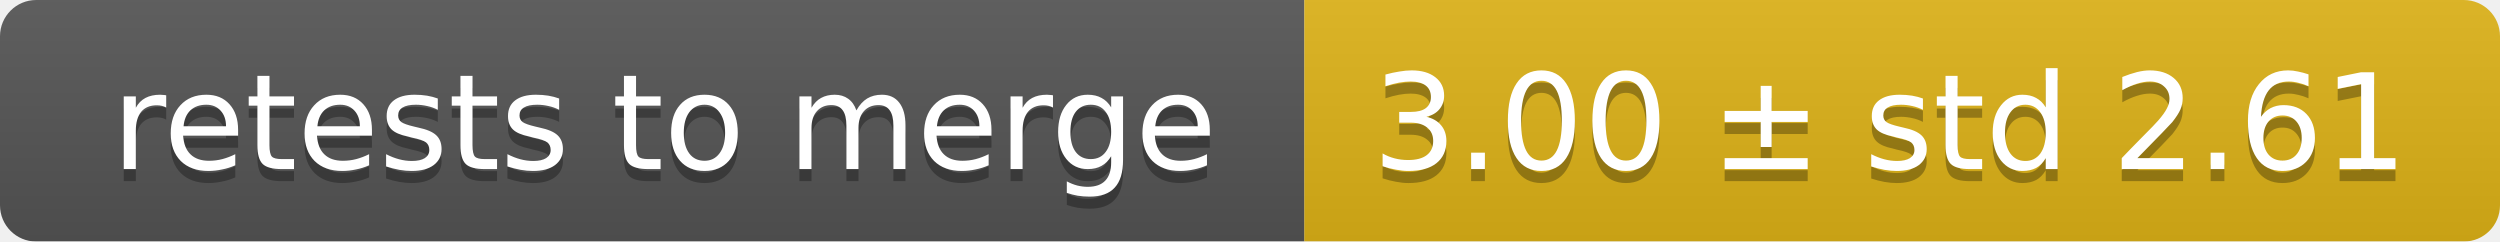
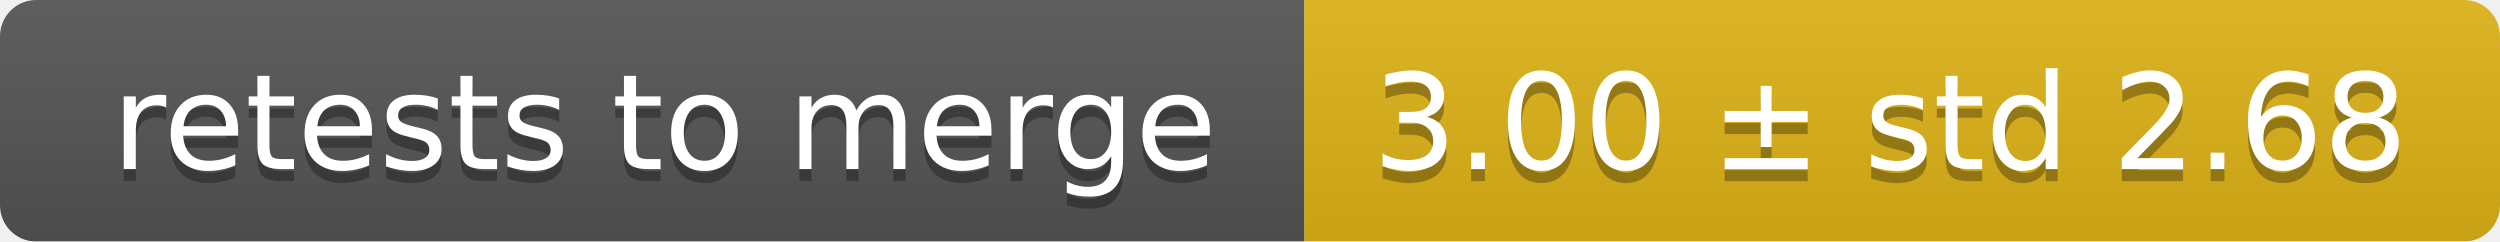
<svg xmlns="http://www.w3.org/2000/svg" width="207" height="20">
  <linearGradient id="smooth" x2="0" y2="100%">
    <stop offset="0" stop-color="#bbb" stop-opacity=".1" />
    <stop offset="1" stop-opacity=".1" />
  </linearGradient>
  <mask id="round">
    <rect width="207" height="20" rx="3" fill="#fff" />
  </mask>
  <g mask="url(#round)">
    <rect width="108" height="20" fill="#555" />
    <rect x="108" width="99" height="20" fill="#dfb317" />
    <rect width="207" height="20" fill="url(#smooth)" />
  </g>
  <g fill="#fff" text-anchor="middle" font-family="DejaVu Sans,Verdana,Geneva,sans-serif" font-size="11">
    <text x="55" y="15" fill="#010101" fill-opacity=".3">retests to merge</text>
    <text x="55" y="14">retests to merge</text>
-     <text x="156.5" y="15" fill="#010101" fill-opacity=".3">3.00 ± std 2.61</text>
-     <text x="156.5" y="14">3.00 ± std 2.61</text>
+     <text x="156.5" y="15" fill="#010101" fill-opacity=".3">3.00 ± std 2.68</text>
+     <text x="156.5" y="14">3.00 ± std 2.68</text>
  </g>
</svg>
